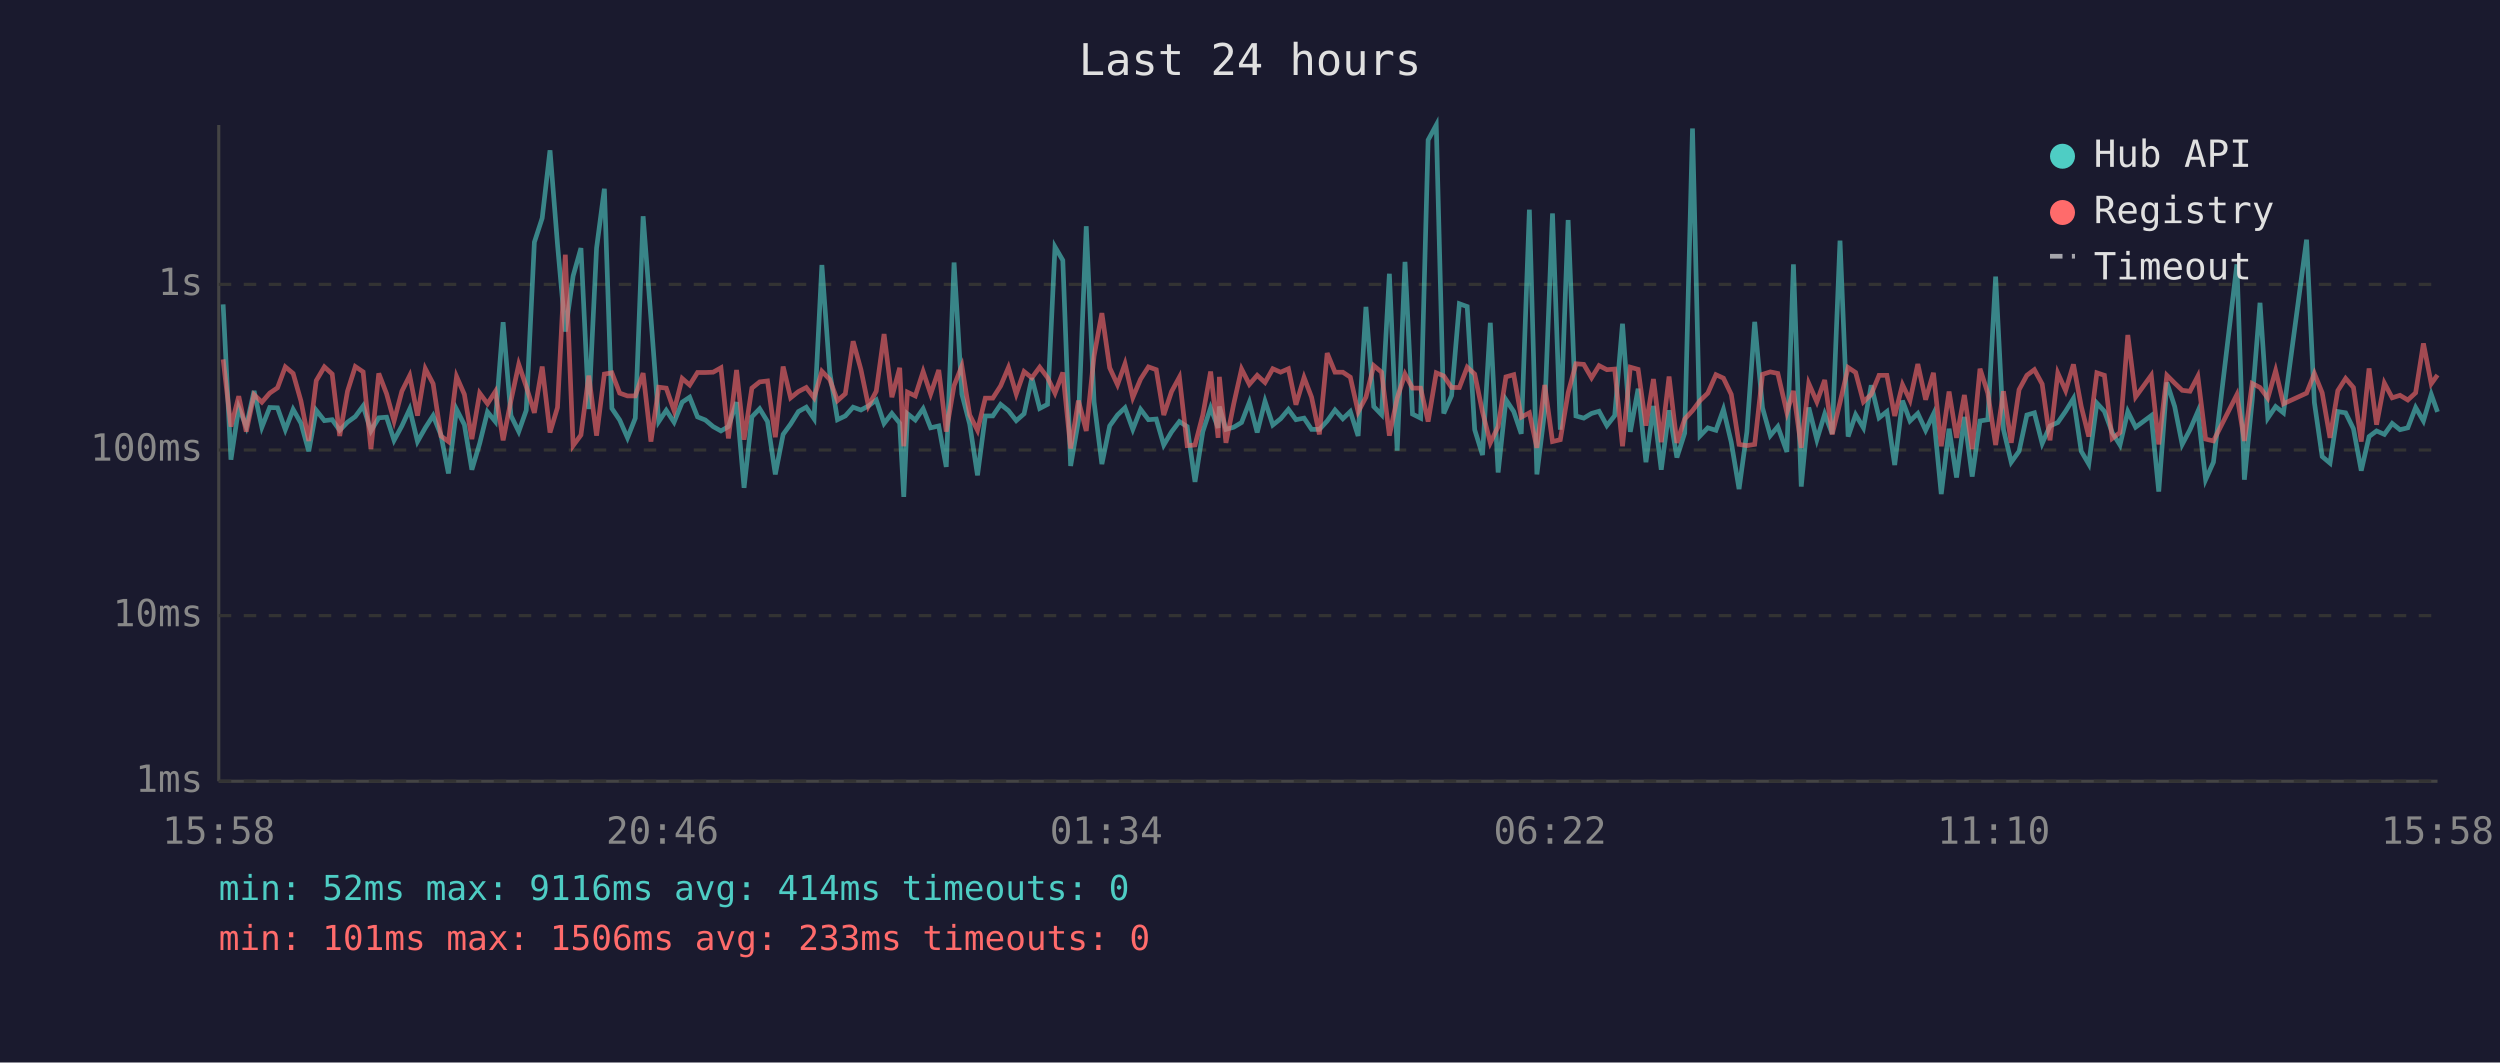
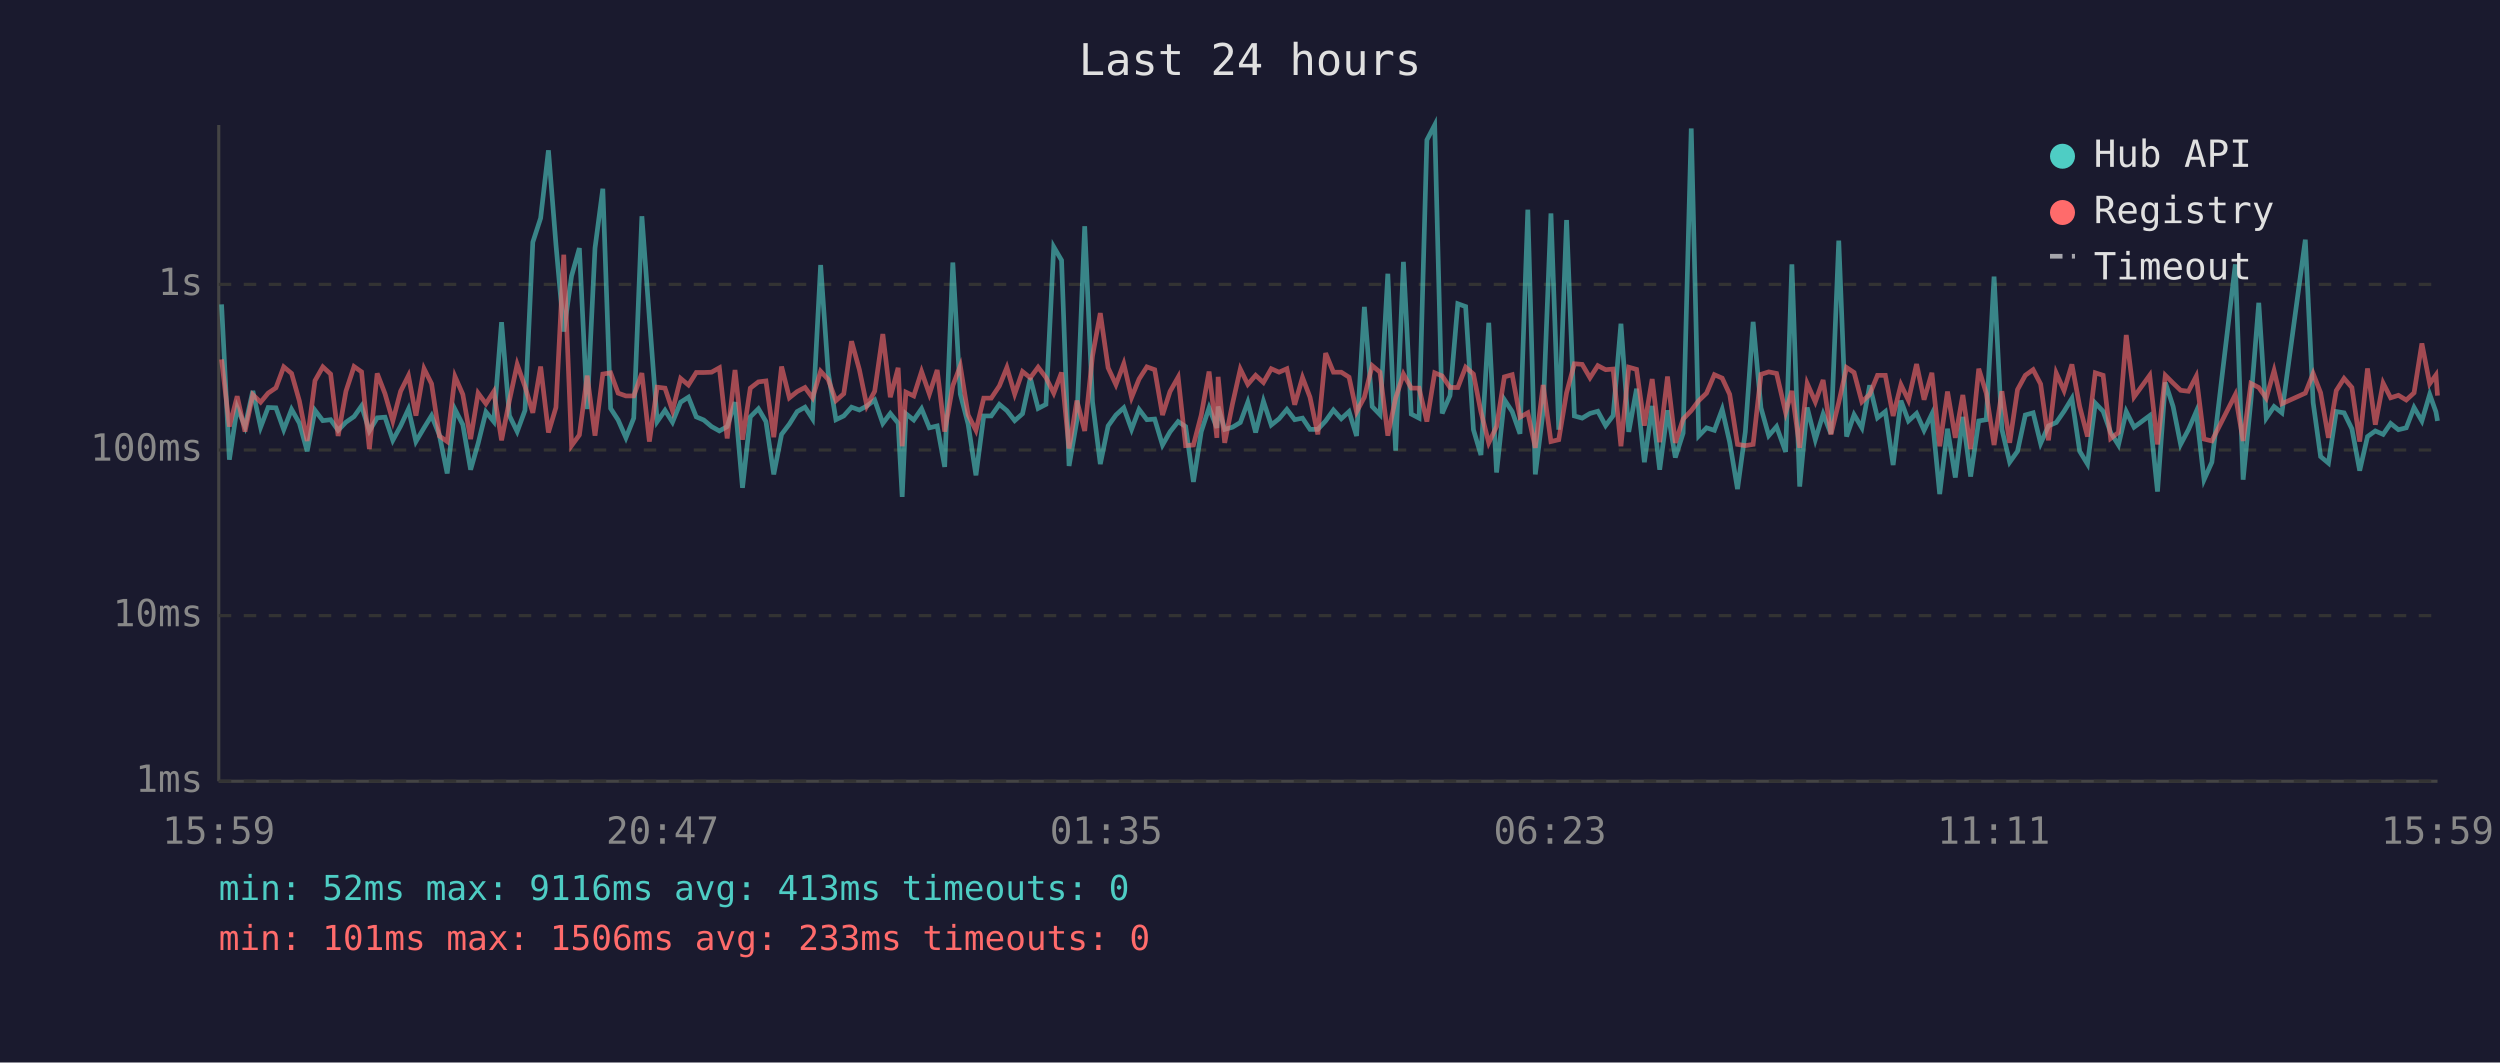
<svg xmlns="http://www.w3.org/2000/svg" viewBox="0 0 800 340" font-family="monospace" font-size="12">
  <rect width="800" height="340" fill="#1a1a2e" />
  <text x="400" y="24" fill="#e0e0e0" font-size="14" text-anchor="middle">Last 24 hours</text>
  <line x1="70" y1="40" x2="70" y2="250" stroke="#444" stroke-width="1" />
  <line x1="70" y1="250" x2="780" y2="250" stroke="#444" stroke-width="1" />
  <line x1="70" y1="250" x2="780" y2="250" stroke="#333" stroke-width="1" stroke-dasharray="4" />
  <text x="65" y="250" fill="#888" text-anchor="end" dominant-baseline="middle">1ms</text>
  <line x1="70" y1="197" x2="780" y2="197" stroke="#333" stroke-width="1" stroke-dasharray="4" />
  <text x="65" y="197" fill="#888" text-anchor="end" dominant-baseline="middle">10ms</text>
  <line x1="70" y1="144" x2="780" y2="144" stroke="#333" stroke-width="1" stroke-dasharray="4" />
  <text x="65" y="144" fill="#888" text-anchor="end" dominant-baseline="middle">100ms</text>
  <line x1="70" y1="91" x2="780" y2="91" stroke="#333" stroke-width="1" stroke-dasharray="4" />
  <text x="65" y="91" fill="#888" text-anchor="end" dominant-baseline="middle">1s</text>
-   <text x="70" y="270" fill="#888" text-anchor="middle">15:58</text>
-   <text x="212" y="270" fill="#888" text-anchor="middle">20:46</text>
-   <text x="354" y="270" fill="#888" text-anchor="middle">01:34</text>
-   <text x="496" y="270" fill="#888" text-anchor="middle">06:22</text>
-   <text x="638" y="270" fill="#888" text-anchor="middle">11:10</text>
-   <text x="780" y="270" fill="#888" text-anchor="middle">15:58</text>
-   <polyline points="71.4,97.4 73.9,147.1 76.4,130.4 78.8,136.5 81.3,125.1 83.8,136.7 86.3,130.4 88.8,130.5 91.3,137.5 93.8,131.0 96.3,135.4 98.8,144.4 101.2,131.3 103.8,134.6 106.3,134.3 108.7,137.7 111.2,135.1 113.7,133.3 116.2,129.9 118.7,137.9 121.2,133.7 123.7,133.5 126.1,140.9 128.6,136.3 131.1,130.9 133.6,141.3 136.1,136.9 138.6,133.0 141.1,139.2 143.5,151.5 146.1,131.0 148.6,135.9 151.0,150.3 153.5,141.9 156.0,131.8 158.5,134.9 161.0,103.1 163.5,133.0 166.0,138.1 168.4,131.3 171.0,77.5 173.5,69.8 176.0,48.1 178.4,78.2 180.9,106.1 183.4,88.3 185.9,79.4 188.4,130.9 190.9,79.4 193.4,60.4 195.8,130.7 198.3,134.4 200.8,140.1 203.3,133.8 205.8,69.2 208.3,101.8 210.8,134.9 213.2,131.3 215.7,135.1 218.3,128.7 220.7,127.1 223.2,133.4 225.7,134.4 228.2,136.5 230.7,137.9 233.1,136.5 235.7,128.7 238.1,156.1 240.6,133.4 243.1,130.8 245.6,134.9 248.1,151.8 250.6,139.0 253.0,135.7 255.5,131.7 258.0,130.3 260.5,134.0 263.0,84.8 265.5,119.0 268.0,134.3 270.5,133.1 273.0,130.3 275.5,131.2 277.9,129.9 280.4,128.0 282.9,135.5 285.4,132.3 287.9,135.4 289.2,159.0 290.4,132.4 292.9,134.4 295.4,130.8 297.8,136.9 300.4,136.3 302.8,149.4 305.3,84.0 307.8,126.1 310.3,135.7 312.8,152.1 315.3,133.1 317.7,133.1 320.2,129.4 322.7,131.4 325.2,134.6 327.7,132.4 330.2,121.0 332.7,130.7 335.2,129.4 337.6,79.0 340.1,83.3 342.6,149.1 345.1,134.6 347.6,72.4 350.1,128.6 352.6,148.5 355.1,136.3 357.6,132.8 360.0,130.5 362.5,137.4 365.0,131.0 367.5,134.3 370.0,134.1 372.4,142.4 374.9,138.2 377.4,134.9 379.9,136.5 382.4,154.2 384.9,138.1 387.4,130.5 389.8,136.9 390.2,130.1 392.3,137.4 394.8,136.7 397.3,135.2 399.8,128.7 402.3,138.4 404.8,128.4 407.3,136.0 409.8,134.0 412.3,131.0 414.7,134.3 417.3,133.8 419.7,137.4 422.2,137.4 424.7,134.7 427.2,131.2 429.7,134.0 432.1,131.7 434.6,139.5 437.1,98.2 439.6,130.1 442.1,132.7 444.6,87.6 447.1,144.2 449.6,83.8 452.0,132.5 454.6,133.8 457.0,44.8 459.6,40.0 462.0,132.3 464.5,126.6 467.0,97.2 469.5,98.1 471.9,137.5 474.4,145.6 476.9,103.3 479.4,151.2 481.9,127.9 484.4,131.7 486.8,138.8 489.4,67.1 491.8,151.8 494.3,131.6 496.8,68.3 499.3,137.5 501.8,70.4 504.3,133.1 506.8,133.8 509.3,132.3 511.7,131.6 514.2,136.2 516.7,133.0 519.2,103.6 521.7,138.2 524.2,124.4 526.7,147.9 529.1,129.9 531.6,150.3 534.1,131.3 536.6,146.4 539.1,138.6 541.6,41.1 544.0,139.5 546.5,136.9 549.1,137.7 551.5,131.0 554.0,141.5 556.5,156.5 559.0,138.2 561.5,103.0 564.0,130.5 566.5,139.4 568.9,136.5 571.8,144.6 573.9,84.6 576.4,155.7 578.8,130.4 581.4,140.7 583.9,132.5 586.3,138.8 588.8,77.0 591.4,139.7 593.8,132.7 596.3,136.9 598.8,123.3 601.3,133.7 603.8,131.7 606.3,148.8 608.8,128.2 611.2,134.7 613.7,132.3 616.2,137.7 618.7,132.5 621.2,158.1 623.7,137.2 626.1,152.8 628.6,133.4 631.1,152.5 633.6,134.7 636.1,134.3 638.6,88.5 641.1,137.4 643.6,147.9 646.1,144.4 648.6,132.8 651.0,132.1 653.5,141.9 656.0,136.3 658.5,135.2 661.0,131.6 663.5,127.5 666.0,144.4 668.4,148.5 671.0,129.0 673.4,131.6 675.9,138.4 678.4,142.4 680.9,131.7 683.4,136.7 688.4,133.0 690.8,157.3 693.4,122.4 695.9,130.1 698.3,142.2 700.8,137.5 703.3,131.7 705.8,153.5 708.3,147.9 715.8,84.6 718.2,153.5 720.7,128.1 723.2,96.9 725.7,133.8 728.2,130.1 730.7,132.1 738.1,76.7 740.6,128.8 743.1,146.1 745.6,148.2 748.1,131.7 750.6,132.1 753.1,137.2 755.6,150.6 758.1,139.7 760.5,137.9 763.0,139.0 765.5,135.5 768.0,137.5 770.5,136.9 773.0,130.4 775.5,134.7 778.0,126.2 780.0,131.8" fill="none" stroke="#4ecdc4" stroke-width="1.5" opacity="0.6" />
-   <polyline points="71.4,115.0 73.9,136.5 76.4,126.8 78.8,138.1 81.3,126.3 83.8,128.7 86.3,125.8 88.8,124.1 91.3,117.4 93.8,119.5 96.3,128.3 98.8,141.1 101.2,121.8 103.8,117.4 106.3,119.7 108.7,139.5 111.2,125.2 113.7,117.3 116.2,119.0 118.7,143.7 121.2,119.5 123.7,126.0 126.1,134.7 128.6,125.2 131.1,120.2 133.6,133.0 136.1,118.0 138.6,122.8 141.1,139.5 143.5,141.3 146.1,120.5 148.6,126.2 151.0,140.5 153.5,125.8 156.0,129.2 158.5,125.3 161.0,140.9 163.5,128.2 166.0,116.6 168.4,123.7 171.0,132.1 173.5,117.3 176.0,138.4 178.4,130.4 180.9,81.5 183.4,142.6 185.9,139.2 188.4,120.2 190.9,139.4 193.4,119.7 195.8,119.3 198.3,125.8 200.8,126.7 203.3,126.7 205.8,119.4 208.3,141.3 210.8,123.9 213.2,124.2 215.7,131.4 218.3,121.1 220.7,123.2 223.2,119.2 225.7,119.2 228.2,119.1 230.7,117.7 233.1,140.3 235.7,118.4 238.1,140.7 240.6,124.2 243.1,122.2 245.6,121.9 248.1,139.9 250.6,117.3 253.0,127.3 255.5,125.3 258.0,124.0 260.5,127.3 263.0,118.8 265.5,121.4 268.0,128.2 270.5,126.0 273.0,109.2 275.5,118.3 277.9,129.9 280.4,125.2 282.9,106.9 285.4,127.1 287.9,117.7 289.2,142.8 290.4,125.5 292.9,126.7 295.4,118.9 297.8,126.1 300.4,118.4 302.8,138.1 305.3,123.4 307.8,117.1 310.3,132.8 312.8,137.7 315.3,127.4 317.7,127.4 320.2,123.5 322.7,117.6 325.2,126.1 327.7,118.9 330.2,120.9 332.7,117.5 335.2,120.8 337.6,125.8 340.1,119.2 342.6,143.5 345.1,128.2 347.6,137.9 350.1,113.9 352.6,100.2 355.1,117.7 357.6,123.1 360.0,116.4 362.5,127.2 365.0,121.3 367.5,117.4 370.0,118.3 372.4,132.8 374.9,125.3 377.4,120.7 379.9,142.6 382.4,142.4 384.9,132.8 387.4,118.9 389.8,140.1 390.2,120.6 392.3,141.7 394.8,129.2 397.3,118.1 399.8,123.0 402.3,120.1 404.8,122.4 407.3,118.0 409.8,119.1 412.3,118.0 414.7,129.5 417.3,120.8 419.7,127.1 422.2,139.0 424.7,113.0 427.2,119.1 429.7,119.1 432.1,120.7 434.6,131.8 437.1,127.1 439.6,117.0 442.1,119.1 444.6,139.4 447.1,127.4 449.6,119.7 452.0,124.2 454.6,124.2 457.0,134.9 459.6,119.3 462.0,120.3 464.5,124.0 467.0,124.0 469.5,117.5 471.9,119.7 474.4,131.8 476.9,141.7 479.4,136.5 481.9,120.6 484.4,119.9 486.8,133.5 489.4,132.1 491.8,143.3 494.3,123.2 496.8,141.3 499.3,140.7 501.8,125.7 504.3,116.4 506.8,116.6 509.3,120.9 511.7,117.0 514.2,118.3 516.7,118.1 519.2,142.8 521.7,117.5 524.2,118.2 526.7,136.2 529.1,121.3 531.6,141.5 534.1,120.5 536.6,141.7 539.1,134.1 541.6,131.4 544.0,128.2 546.5,125.8 549.1,119.9 551.5,121.0 554.0,126.2 556.5,142.2 559.0,142.6 561.5,142.2 564.0,119.8 566.5,119.0 568.9,119.5 571.8,132.0 573.9,125.1 576.4,143.3 578.8,122.7 581.4,128.6 583.9,121.6 586.3,139.0 588.8,128.8 591.4,117.6 593.8,119.2 596.3,128.6 598.8,126.2 601.3,120.1 603.8,120.1 606.3,133.1 608.8,123.1 611.2,128.1 613.7,116.5 616.2,127.9 618.7,119.3 621.2,142.8 623.7,125.3 626.1,140.1 628.6,126.4 631.1,143.7 633.6,118.0 636.1,125.8 638.6,142.4 641.1,125.2 643.6,141.7 646.1,124.7 648.6,120.1 651.0,118.3 653.5,122.9 656.0,140.9 658.5,119.4 661.0,125.0 663.5,116.6 666.0,130.1 668.4,139.7 671.0,119.3 673.4,120.1 675.9,140.3 678.4,138.4 680.9,107.2 683.4,127.0 688.4,120.1 690.8,142.2 693.4,120.1 695.9,122.6 698.3,124.9 700.8,125.2 703.3,120.4 705.8,140.5 708.3,141.1 715.8,126.3 718.2,141.1 720.7,122.7 723.2,124.0 725.7,127.4 728.2,118.6 730.7,129.2 738.1,125.8 740.6,119.5 743.1,125.7 745.6,140.1 748.1,125.0 750.6,121.1 753.1,124.0 755.6,141.3 758.1,117.9 760.5,135.9 763.0,122.6 765.5,127.3 768.0,126.5 770.5,128.0 773.0,125.7 775.5,109.9 778.0,122.8 780.0,120.0" fill="none" stroke="#ff6b6b" stroke-width="1.5" opacity="0.6" />
+   <text x="70" y="270" fill="#888" text-anchor="middle">15:59</text>
+   <text x="212" y="270" fill="#888" text-anchor="middle">20:47</text>
+   <text x="354" y="270" fill="#888" text-anchor="middle">01:35</text>
+   <text x="496" y="270" fill="#888" text-anchor="middle">06:23</text>
+   <text x="638" y="270" fill="#888" text-anchor="middle">11:11</text>
+   <text x="780" y="270" fill="#888" text-anchor="middle">15:59</text>
+   <polyline points="70.9,97.4 73.4,147.1 75.9,130.4 78.4,136.5 80.9,125.1 83.4,136.7 85.8,130.4 88.3,130.5 90.8,137.5 93.3,131.0 95.8,135.4 98.3,144.4 100.8,131.3 103.3,134.6 105.8,134.3 108.2,137.7 110.7,135.1 113.3,133.3 115.7,129.9 118.2,137.9 120.7,133.7 123.2,133.5 125.7,140.9 128.2,136.3 130.7,130.9 133.1,141.3 135.7,136.9 138.1,133.0 140.6,139.2 143.1,151.5 145.6,131.0 148.1,135.9 150.6,150.3 153.0,141.9 155.5,131.8 158.0,134.9 160.5,103.1 163.0,133.0 165.5,138.1 168.0,131.3 170.5,77.5 173.0,69.8 175.5,48.1 177.9,78.2 180.4,106.1 182.9,88.3 185.4,79.4 187.9,130.9 190.4,79.4 192.9,60.4 195.4,130.7 197.8,134.4 200.3,140.1 202.8,133.8 205.4,69.2 207.8,101.8 210.3,134.9 212.8,131.3 215.2,135.1 217.8,128.7 220.3,127.1 222.8,133.4 225.2,134.4 227.7,136.5 230.2,137.9 232.7,136.5 235.2,128.7 237.6,156.1 240.1,133.4 242.7,130.8 245.1,134.9 247.6,151.8 250.1,139.0 252.6,135.7 255.1,131.7 257.6,130.3 260.0,134.0 262.6,84.8 265.0,119.0 267.5,134.3 270.0,133.1 272.5,130.3 275.0,131.2 277.4,129.9 279.9,128.0 282.5,135.5 284.9,132.3 287.4,135.4 288.7,159.0 289.9,132.4 292.4,134.4 294.9,130.8 297.4,136.9 299.9,136.3 302.3,149.4 304.9,84.0 307.3,126.1 309.8,135.7 312.3,152.1 314.8,133.1 317.2,133.1 319.8,129.4 322.2,131.4 324.7,134.6 327.2,132.4 329.7,121.0 332.2,130.7 334.7,129.4 337.2,79.0 339.7,83.3 342.1,149.1 344.6,134.6 347.1,72.4 349.6,128.6 352.1,148.5 354.6,136.3 357.1,132.8 359.6,130.5 362.1,137.4 364.5,131.0 367.0,134.3 369.5,134.1 372.0,142.4 374.4,138.2 377.0,134.9 379.4,136.5 381.9,154.2 384.4,138.1 386.9,130.5 389.4,136.9 389.8,130.1 391.9,137.4 394.4,136.7 396.9,135.2 399.3,128.7 401.8,138.4 404.3,128.4 406.8,136.0 409.3,134.0 411.8,131.0 414.3,134.3 416.8,133.8 419.2,137.4 421.7,137.4 424.2,134.7 426.7,131.2 429.2,134.0 431.7,131.7 434.1,139.5 436.6,98.2 439.1,130.1 441.6,132.7 444.1,87.6 446.6,144.2 449.1,83.8 451.6,132.5 454.1,133.8 456.6,44.8 459.1,40.0 461.5,132.3 464.0,126.6 466.5,97.2 469.0,98.1 471.5,137.5 473.9,145.6 476.4,103.3 478.9,151.2 481.4,127.9 483.9,131.7 486.4,138.8 488.9,67.1 491.3,151.8 493.8,131.6 496.3,68.3 498.8,137.5 501.3,70.4 503.8,133.1 506.3,133.8 508.8,132.3 511.3,131.6 513.8,136.2 516.2,133.0 518.7,103.6 521.2,138.2 523.7,124.4 526.2,147.9 528.7,129.9 531.1,150.3 533.6,131.3 536.1,146.4 538.6,138.6 541.2,41.1 543.6,139.5 546.1,136.9 548.6,137.7 551.1,131.0 553.5,141.5 556.0,156.5 558.5,138.2 561.0,103.0 563.5,130.5 566.0,139.4 568.5,136.5 571.4,144.6 573.4,84.6 575.9,155.7 578.3,130.4 580.9,140.7 583.4,132.5 585.9,138.8 588.4,77.0 590.9,139.7 593.3,132.7 595.8,136.9 598.3,123.3 600.8,133.7 603.3,131.7 605.8,148.8 608.3,128.2 610.7,134.7 613.3,132.3 615.7,137.7 618.2,132.5 620.7,158.1 623.2,137.2 625.7,152.8 628.1,133.4 630.6,152.5 633.2,134.7 635.6,134.3 638.1,88.5 640.6,137.4 643.1,147.9 645.6,144.4 648.1,132.8 650.6,132.1 653.0,141.9 655.5,136.3 658.0,135.2 660.5,131.6 663.0,127.5 665.5,144.4 668.0,148.5 670.5,129.0 673.0,131.6 675.4,138.4 677.9,142.4 680.4,131.7 682.9,136.7 687.9,133.0 690.4,157.3 692.9,122.4 695.4,130.1 697.8,142.2 700.3,137.5 702.8,131.7 705.3,153.5 707.8,147.9 715.3,84.6 717.8,153.5 720.3,128.1 722.8,96.9 725.2,133.8 727.7,130.1 730.2,132.1 737.7,76.7 740.2,128.8 742.6,146.1 745.1,148.2 747.6,131.7 750.1,132.1 752.6,137.2 755.1,150.6 757.6,139.7 760.1,137.9 762.6,139.0 765.0,135.5 767.5,137.5 770.0,136.9 772.5,130.4 775.0,134.7 777.5,126.2 779.5,131.8 780.0,134.7" fill="none" stroke="#4ecdc4" stroke-width="1.5" opacity="0.6" />
+   <polyline points="70.9,115.0 73.4,136.5 75.9,126.8 78.4,138.1 80.9,126.3 83.4,128.7 85.8,125.8 88.3,124.1 90.8,117.4 93.3,119.5 95.8,128.3 98.3,141.1 100.8,121.8 103.3,117.4 105.8,119.7 108.2,139.5 110.7,125.2 113.3,117.3 115.7,119.0 118.2,143.7 120.7,119.5 123.2,126.0 125.7,134.7 128.2,125.2 130.7,120.2 133.1,133.0 135.7,118.0 138.1,122.8 140.6,139.5 143.1,141.3 145.6,120.5 148.1,126.2 150.6,140.5 153.0,125.8 155.5,129.2 158.0,125.3 160.5,140.9 163.0,128.2 165.5,116.6 168.0,123.7 170.5,132.1 173.0,117.3 175.5,138.4 177.9,130.4 180.4,81.5 182.9,142.6 185.4,139.2 187.9,120.2 190.4,139.4 192.9,119.7 195.4,119.3 197.8,125.8 200.3,126.7 202.8,126.7 205.4,119.4 207.8,141.3 210.3,123.9 212.8,124.2 215.2,131.4 217.8,121.1 220.3,123.2 222.8,119.2 225.2,119.2 227.7,119.1 230.2,117.7 232.7,140.3 235.2,118.4 237.6,140.7 240.1,124.2 242.7,122.2 245.1,121.9 247.6,139.9 250.1,117.3 252.6,127.3 255.1,125.3 257.6,124.0 260.0,127.3 262.6,118.8 265.0,121.4 267.5,128.2 270.0,126.0 272.5,109.2 275.0,118.3 277.4,129.9 279.9,125.2 282.5,106.9 284.9,127.1 287.4,117.7 288.7,142.8 289.9,125.5 292.4,126.7 294.9,118.9 297.4,126.1 299.9,118.4 302.3,138.1 304.9,123.4 307.3,117.1 309.8,132.8 312.3,137.7 314.8,127.4 317.2,127.4 319.8,123.5 322.2,117.6 324.7,126.1 327.2,118.9 329.7,120.9 332.2,117.5 334.7,120.8 337.2,125.8 339.7,119.2 342.1,143.5 344.6,128.2 347.1,137.9 349.6,113.9 352.1,100.2 354.6,117.7 357.1,123.1 359.6,116.4 362.1,127.2 364.5,121.3 367.0,117.4 369.5,118.3 372.0,132.8 374.4,125.3 377.0,120.7 379.4,142.6 381.9,142.4 384.4,132.8 386.9,118.9 389.4,140.1 389.8,120.6 391.9,141.7 394.4,129.2 396.9,118.1 399.3,123.0 401.8,120.1 404.3,122.4 406.8,118.0 409.3,119.1 411.8,118.0 414.3,129.5 416.8,120.8 419.2,127.1 421.7,139.0 424.2,113.0 426.7,119.1 429.2,119.1 431.7,120.7 434.1,131.8 436.6,127.1 439.1,117.0 441.6,119.1 444.1,139.4 446.6,127.4 449.1,119.7 451.6,124.2 454.1,124.2 456.6,134.9 459.1,119.3 461.5,120.3 464.0,124.0 466.5,124.0 469.0,117.5 471.5,119.7 473.9,131.8 476.4,141.7 478.9,136.5 481.4,120.6 483.9,119.9 486.4,133.5 488.9,132.1 491.3,143.3 493.8,123.2 496.3,141.3 498.8,140.7 501.3,125.7 503.8,116.4 506.3,116.6 508.8,120.9 511.3,117.0 513.8,118.3 516.2,118.1 518.7,142.8 521.2,117.5 523.7,118.2 526.2,136.2 528.7,121.3 531.1,141.5 533.6,120.5 536.1,141.7 538.6,134.1 541.2,131.4 543.6,128.2 546.1,125.8 548.6,119.9 551.1,121.0 553.5,126.2 556.0,142.2 558.5,142.6 561.0,142.2 563.5,119.8 566.0,119.0 568.5,119.5 571.4,132.0 573.4,125.1 575.9,143.3 578.3,122.7 580.9,128.6 583.4,121.6 585.9,139.0 588.4,128.8 590.9,117.6 593.3,119.2 595.8,128.6 598.3,126.2 600.8,120.1 603.3,120.1 605.8,133.1 608.3,123.1 610.7,128.1 613.3,116.5 615.7,127.9 618.2,119.3 620.7,142.8 623.2,125.3 625.7,140.1 628.1,126.4 630.6,143.7 633.2,118.0 635.6,125.8 638.1,142.4 640.6,125.2 643.1,141.7 645.6,124.7 648.1,120.1 650.6,118.3 653.0,122.9 655.5,140.9 658.0,119.4 660.5,125.0 663.0,116.6 665.5,130.1 668.0,139.7 670.5,119.3 673.0,120.1 675.4,140.3 677.9,138.4 680.4,107.2 682.9,127.0 687.9,120.1 690.4,142.2 692.9,120.1 695.4,122.6 697.8,124.9 700.3,125.2 702.8,120.4 705.3,140.5 707.8,141.1 715.3,126.3 717.8,141.1 720.3,122.7 722.8,124.0 725.2,127.4 727.7,118.6 730.2,129.2 737.7,125.8 740.2,119.5 742.6,125.7 745.1,140.1 747.6,125.0 750.1,121.1 752.6,124.0 755.1,141.3 757.6,117.9 760.1,135.9 762.6,122.6 765.0,127.3 767.5,126.5 770.0,128.0 772.5,125.7 775.0,109.9 777.5,122.8 779.5,120.0 780.0,126.6" fill="none" stroke="#ff6b6b" stroke-width="1.5" opacity="0.6" />
  <circle cx="660" cy="50" r="4" fill="#4ecdc4" />
  <text x="670" y="50" fill="#e0e0e0" dominant-baseline="middle">Hub API</text>
  <circle cx="660" cy="68" r="4" fill="#ff6b6b" />
  <text x="670" y="68" fill="#e0e0e0" dominant-baseline="middle">Registry</text>
  <line x1="656" y1="82" x2="664" y2="82" stroke="#e0e0e0" stroke-width="1.5" stroke-dasharray="4,3" opacity="0.7" />
  <text x="670" y="86" fill="#e0e0e0" dominant-baseline="middle">Timeout</text>
-   <text x="70" y="288" fill="#4ecdc4" font-size="11">min: 52ms  max: 9116ms  avg: 414ms  timeouts: 0</text>
+   <text x="70" y="288" fill="#4ecdc4" font-size="11">min: 52ms  max: 9116ms  avg: 413ms  timeouts: 0</text>
  <text x="70" y="304" fill="#ff6b6b" font-size="11">min: 101ms  max: 1506ms  avg: 233ms  timeouts: 0</text>
</svg>
